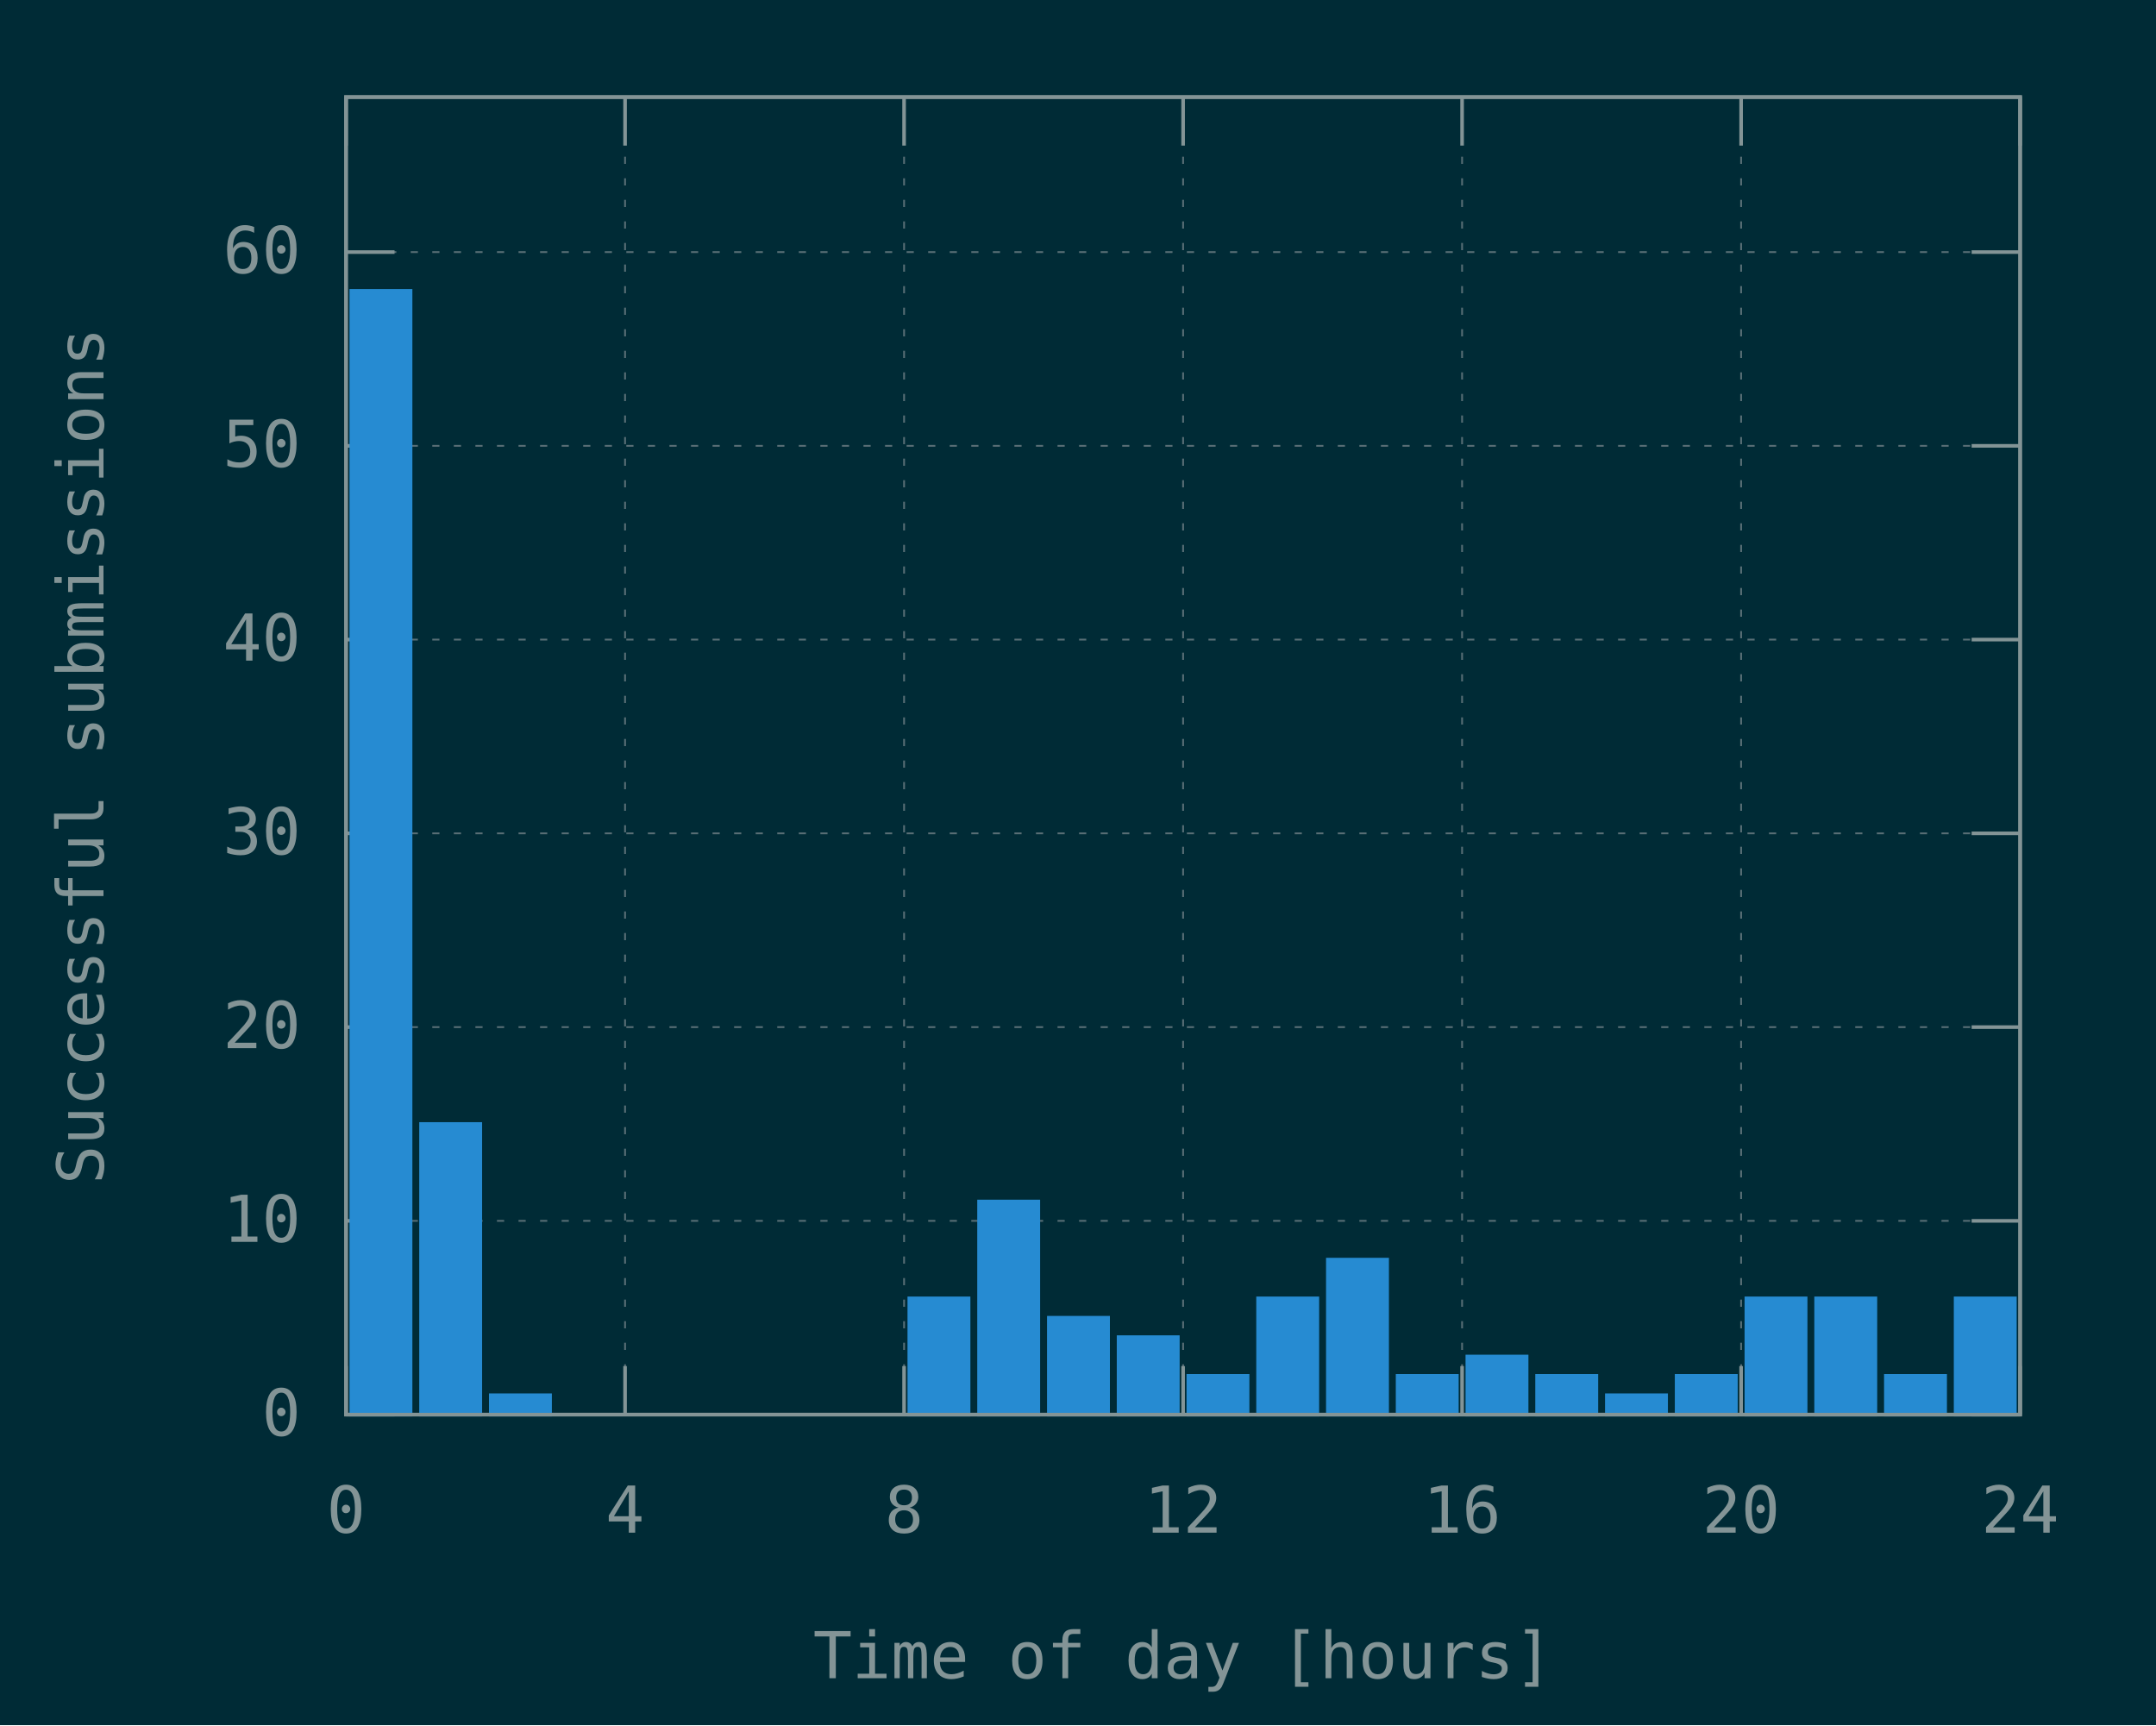
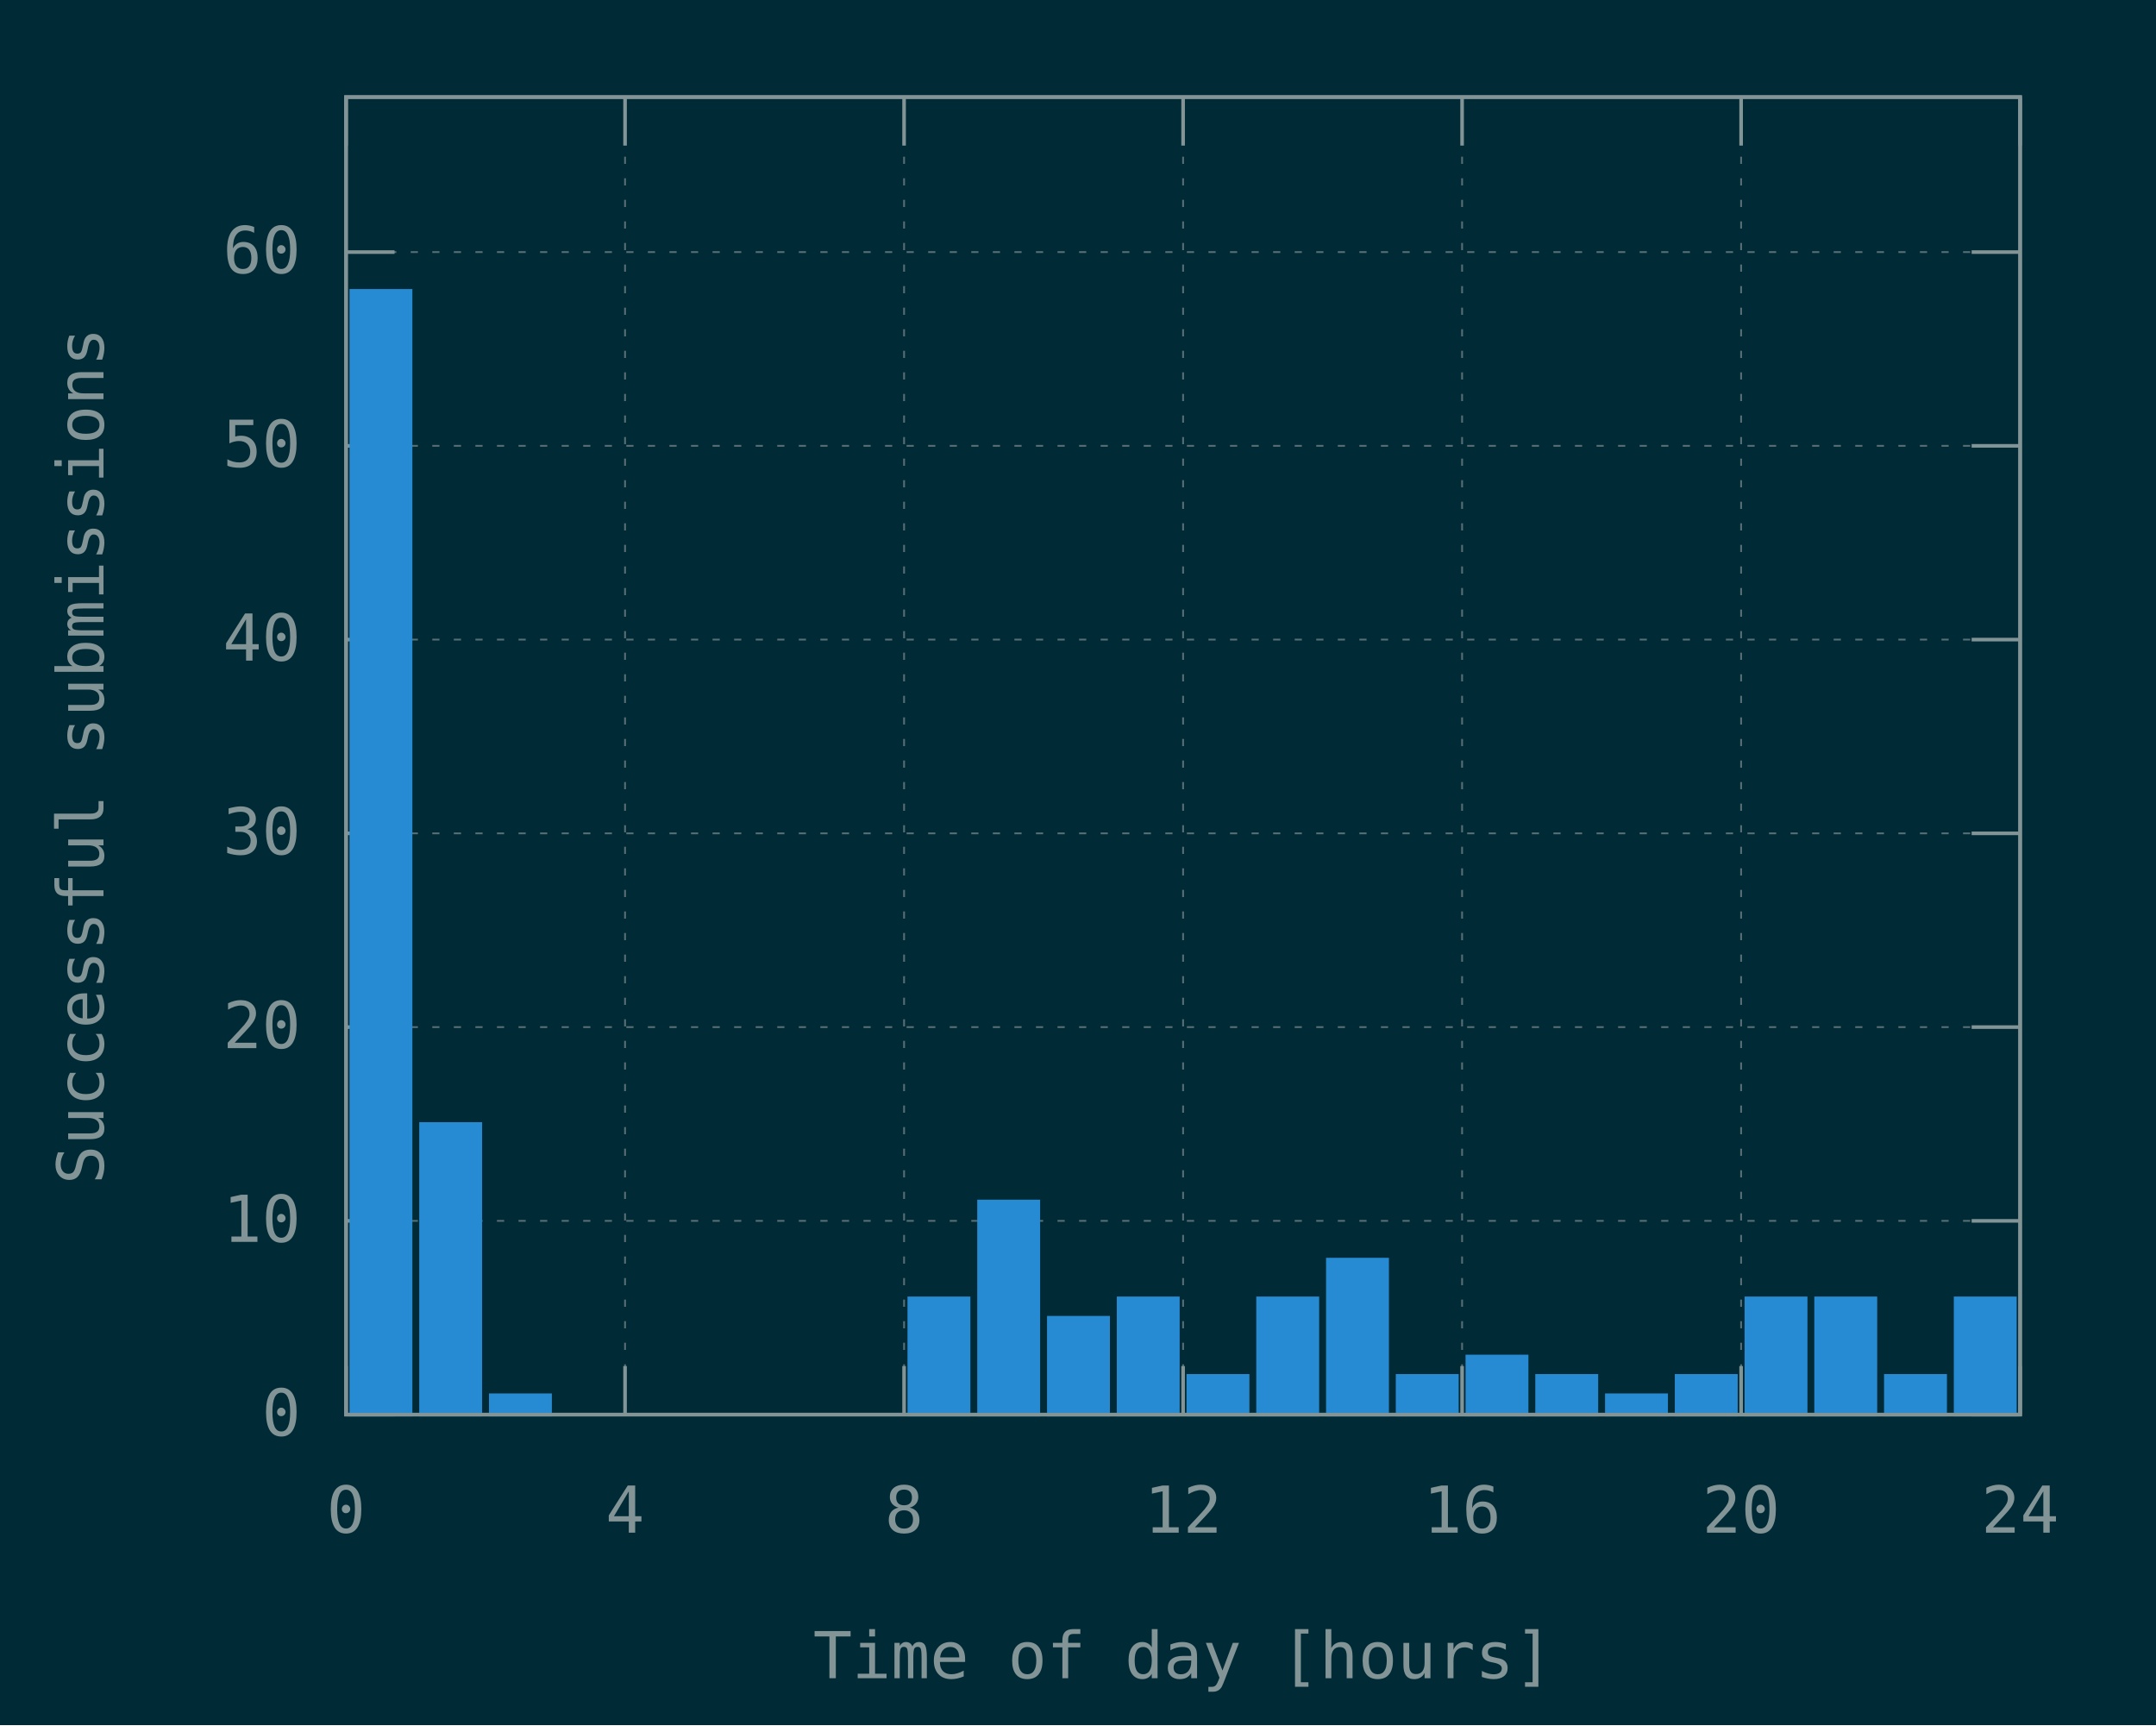
<svg xmlns="http://www.w3.org/2000/svg" xmlns:xlink="http://www.w3.org/1999/xlink" width="600" height="480" viewBox="0 0 600 480">
  <g id="gnuplot_canvas">
    <rect x="0" y="0" width="600" height="480" fill="#002b36" />
    <defs>
      <circle id="gpDot" r="0.5" stroke-width="0.5" stroke="currentColor" />
      <path id="gpPt0" stroke-width="0.148" stroke="currentColor" d="M-1,0 h2 M0,-1 v2" />
      <path id="gpPt1" stroke-width="0.148" stroke="currentColor" d="M-1,-1 L1,1 M1,-1 L-1,1" />
      <path id="gpPt2" stroke-width="0.148" stroke="currentColor" d="M-1,0 L1,0 M0,-1 L0,1 M-1,-1 L1,1 M-1,1 L1,-1" />
      <rect id="gpPt3" stroke-width="0.148" stroke="currentColor" x="-1" y="-1" width="2" height="2" />
      <rect id="gpPt4" stroke-width="0.148" stroke="currentColor" fill="currentColor" x="-1" y="-1" width="2" height="2" />
      <circle id="gpPt5" stroke-width="0.148" stroke="currentColor" cx="0" cy="0" r="1" />
      <use xlink:href="#gpPt5" id="gpPt6" fill="currentColor" stroke="none" />
      <path id="gpPt7" stroke-width="0.148" stroke="currentColor" d="M0,-1.33 L-1.33,0.67 L1.33,0.67 z" />
      <use xlink:href="#gpPt7" id="gpPt8" fill="currentColor" stroke="none" />
      <use xlink:href="#gpPt7" id="gpPt9" stroke="currentColor" transform="rotate(180)" />
      <use xlink:href="#gpPt9" id="gpPt10" fill="currentColor" stroke="none" />
      <use xlink:href="#gpPt3" id="gpPt11" stroke="currentColor" transform="rotate(45)" />
      <use xlink:href="#gpPt11" id="gpPt12" fill="currentColor" stroke="none" />
      <path id="gpPt13" stroke-width="0.148" stroke="currentColor" d="M0,1.330 L1.265,0.411 L0.782,-1.067 L-0.782,-1.076 L-1.265,0.411 z" />
      <use xlink:href="#gpPt13" id="gpPt14" fill="currentColor" stroke="none" />
      <filter id="textbox" filterUnits="objectBoundingBox" x="0" y="0" height="1" width="1">
        <feFlood flood-color="#002B36" flood-opacity="1" result="bgnd" />
        <feComposite in="SourceGraphic" in2="bgnd" operator="atop" />
      </filter>
      <filter id="greybox" filterUnits="objectBoundingBox" x="0" y="0" height="1" width="1">
        <feFlood flood-color="lightgrey" flood-opacity="1" result="grey" />
        <feComposite in="SourceGraphic" in2="grey" operator="atop" />
      </filter>
    </defs>
    <g fill="none" color="#002B36" stroke="currentColor" stroke-width="1.00" stroke-linecap="butt" stroke-linejoin="miter">
</g>
    <g fill="none" color="black" stroke="currentColor" stroke-width="1.00" stroke-linecap="butt" stroke-linejoin="miter">
</g>
    <g fill="none" color="black" stroke="rgb(131, 148, 150)" stroke-width="0.50" stroke-linecap="butt" stroke-linejoin="miter">
</g>
    <g fill="none" color="gray" stroke="currentColor" stroke-width="0.50" stroke-linecap="butt" stroke-linejoin="miter">
      <path stroke="rgb( 88, 110, 117)" stroke-dasharray="2,4" class="gridline" d="M96.30,393.60 L562.19,393.60  " />
    </g>
    <g fill="none" color="gray" stroke="rgb( 88, 110, 117)" stroke-width="1.00" stroke-linecap="butt" stroke-linejoin="miter">
</g>
    <g fill="none" color="black" stroke="currentColor" stroke-width="1.00" stroke-linecap="butt" stroke-linejoin="miter">
      <path stroke="rgb(131, 148, 150)" d="M96.30,393.60 L109.80,393.60 M562.19,393.60 L548.69,393.60  " />
      <g transform="translate(83.70,399.45)" stroke="none" fill="rgb(131,148,150)" font-family="Inconsolata" font-size="18.00" text-anchor="end">
        <text>
          <tspan font-family="Inconsolata"> 0</tspan>
        </text>
      </g>
    </g>
    <g fill="none" color="black" stroke="currentColor" stroke-width="1.00" stroke-linecap="butt" stroke-linejoin="miter">
</g>
    <g fill="none" color="black" stroke="rgb(131, 148, 150)" stroke-width="0.50" stroke-linecap="butt" stroke-linejoin="miter">
</g>
    <g fill="none" color="gray" stroke="currentColor" stroke-width="0.50" stroke-linecap="butt" stroke-linejoin="miter">
      <path stroke="rgb( 88, 110, 117)" stroke-dasharray="2,4" class="gridline" d="M96.30,339.69 L562.19,339.69  " />
    </g>
    <g fill="none" color="gray" stroke="rgb( 88, 110, 117)" stroke-width="1.00" stroke-linecap="butt" stroke-linejoin="miter">
</g>
    <g fill="none" color="black" stroke="currentColor" stroke-width="1.00" stroke-linecap="butt" stroke-linejoin="miter">
      <path stroke="rgb(131, 148, 150)" d="M96.30,339.69 L109.80,339.69 M562.19,339.69 L548.69,339.69  " />
      <g transform="translate(83.70,345.54)" stroke="none" fill="rgb(131,148,150)" font-family="Inconsolata" font-size="18.00" text-anchor="end">
        <text>
          <tspan font-family="Inconsolata"> 10</tspan>
        </text>
      </g>
    </g>
    <g fill="none" color="black" stroke="currentColor" stroke-width="1.00" stroke-linecap="butt" stroke-linejoin="miter">
</g>
    <g fill="none" color="black" stroke="rgb(131, 148, 150)" stroke-width="0.50" stroke-linecap="butt" stroke-linejoin="miter">
</g>
    <g fill="none" color="gray" stroke="currentColor" stroke-width="0.50" stroke-linecap="butt" stroke-linejoin="miter">
      <path stroke="rgb( 88, 110, 117)" stroke-dasharray="2,4" class="gridline" d="M96.30,285.78 L562.19,285.78  " />
    </g>
    <g fill="none" color="gray" stroke="rgb( 88, 110, 117)" stroke-width="1.00" stroke-linecap="butt" stroke-linejoin="miter">
</g>
    <g fill="none" color="black" stroke="currentColor" stroke-width="1.00" stroke-linecap="butt" stroke-linejoin="miter">
      <path stroke="rgb(131, 148, 150)" d="M96.30,285.78 L109.80,285.78 M562.19,285.78 L548.69,285.78  " />
      <g transform="translate(83.70,291.63)" stroke="none" fill="rgb(131,148,150)" font-family="Inconsolata" font-size="18.00" text-anchor="end">
        <text>
          <tspan font-family="Inconsolata"> 20</tspan>
        </text>
      </g>
    </g>
    <g fill="none" color="black" stroke="currentColor" stroke-width="1.00" stroke-linecap="butt" stroke-linejoin="miter">
</g>
    <g fill="none" color="black" stroke="rgb(131, 148, 150)" stroke-width="0.50" stroke-linecap="butt" stroke-linejoin="miter">
</g>
    <g fill="none" color="gray" stroke="currentColor" stroke-width="0.50" stroke-linecap="butt" stroke-linejoin="miter">
      <path stroke="rgb( 88, 110, 117)" stroke-dasharray="2,4" class="gridline" d="M96.30,231.87 L562.19,231.87  " />
    </g>
    <g fill="none" color="gray" stroke="rgb( 88, 110, 117)" stroke-width="1.00" stroke-linecap="butt" stroke-linejoin="miter">
</g>
    <g fill="none" color="black" stroke="currentColor" stroke-width="1.00" stroke-linecap="butt" stroke-linejoin="miter">
      <path stroke="rgb(131, 148, 150)" d="M96.30,231.87 L109.80,231.87 M562.19,231.87 L548.69,231.87  " />
      <g transform="translate(83.70,237.72)" stroke="none" fill="rgb(131,148,150)" font-family="Inconsolata" font-size="18.00" text-anchor="end">
        <text>
          <tspan font-family="Inconsolata"> 30</tspan>
        </text>
      </g>
    </g>
    <g fill="none" color="black" stroke="currentColor" stroke-width="1.00" stroke-linecap="butt" stroke-linejoin="miter">
</g>
    <g fill="none" color="black" stroke="rgb(131, 148, 150)" stroke-width="0.50" stroke-linecap="butt" stroke-linejoin="miter">
</g>
    <g fill="none" color="gray" stroke="currentColor" stroke-width="0.50" stroke-linecap="butt" stroke-linejoin="miter">
      <path stroke="rgb( 88, 110, 117)" stroke-dasharray="2,4" class="gridline" d="M96.30,177.96 L562.19,177.96  " />
    </g>
    <g fill="none" color="gray" stroke="rgb( 88, 110, 117)" stroke-width="1.00" stroke-linecap="butt" stroke-linejoin="miter">
</g>
    <g fill="none" color="black" stroke="currentColor" stroke-width="1.00" stroke-linecap="butt" stroke-linejoin="miter">
      <path stroke="rgb(131, 148, 150)" d="M96.30,177.96 L109.80,177.96 M562.19,177.96 L548.69,177.96  " />
      <g transform="translate(83.70,183.81)" stroke="none" fill="rgb(131,148,150)" font-family="Inconsolata" font-size="18.00" text-anchor="end">
        <text>
          <tspan font-family="Inconsolata"> 40</tspan>
        </text>
      </g>
    </g>
    <g fill="none" color="black" stroke="currentColor" stroke-width="1.00" stroke-linecap="butt" stroke-linejoin="miter">
</g>
    <g fill="none" color="black" stroke="rgb(131, 148, 150)" stroke-width="0.50" stroke-linecap="butt" stroke-linejoin="miter">
</g>
    <g fill="none" color="gray" stroke="currentColor" stroke-width="0.50" stroke-linecap="butt" stroke-linejoin="miter">
      <path stroke="rgb( 88, 110, 117)" stroke-dasharray="2,4" class="gridline" d="M96.30,124.05 L562.19,124.05  " />
    </g>
    <g fill="none" color="gray" stroke="rgb( 88, 110, 117)" stroke-width="1.00" stroke-linecap="butt" stroke-linejoin="miter">
</g>
    <g fill="none" color="black" stroke="currentColor" stroke-width="1.00" stroke-linecap="butt" stroke-linejoin="miter">
      <path stroke="rgb(131, 148, 150)" d="M96.30,124.05 L109.80,124.05 M562.19,124.05 L548.69,124.05  " />
      <g transform="translate(83.70,129.90)" stroke="none" fill="rgb(131,148,150)" font-family="Inconsolata" font-size="18.00" text-anchor="end">
        <text>
          <tspan font-family="Inconsolata"> 50</tspan>
        </text>
      </g>
    </g>
    <g fill="none" color="black" stroke="currentColor" stroke-width="1.00" stroke-linecap="butt" stroke-linejoin="miter">
</g>
    <g fill="none" color="black" stroke="rgb(131, 148, 150)" stroke-width="0.50" stroke-linecap="butt" stroke-linejoin="miter">
</g>
    <g fill="none" color="gray" stroke="currentColor" stroke-width="0.50" stroke-linecap="butt" stroke-linejoin="miter">
      <path stroke="rgb( 88, 110, 117)" stroke-dasharray="2,4" class="gridline" d="M96.30,70.14 L562.19,70.14  " />
    </g>
    <g fill="none" color="gray" stroke="rgb( 88, 110, 117)" stroke-width="1.00" stroke-linecap="butt" stroke-linejoin="miter">
</g>
    <g fill="none" color="black" stroke="currentColor" stroke-width="1.00" stroke-linecap="butt" stroke-linejoin="miter">
      <path stroke="rgb(131, 148, 150)" d="M96.30,70.14 L109.80,70.14 M562.19,70.14 L548.69,70.14  " />
      <g transform="translate(83.70,75.99)" stroke="none" fill="rgb(131,148,150)" font-family="Inconsolata" font-size="18.00" text-anchor="end">
        <text>
          <tspan font-family="Inconsolata"> 60</tspan>
        </text>
      </g>
    </g>
    <g fill="none" color="black" stroke="currentColor" stroke-width="1.00" stroke-linecap="butt" stroke-linejoin="miter">
</g>
    <g fill="none" color="black" stroke="rgb(131, 148, 150)" stroke-width="0.50" stroke-linecap="butt" stroke-linejoin="miter">
</g>
    <g fill="none" color="gray" stroke="currentColor" stroke-width="0.50" stroke-linecap="butt" stroke-linejoin="miter">
      <path stroke="rgb( 88, 110, 117)" stroke-dasharray="2,4" class="gridline" d="M96.30,393.60 L96.30,27.01  " />
    </g>
    <g fill="none" color="gray" stroke="rgb( 88, 110, 117)" stroke-width="1.00" stroke-linecap="butt" stroke-linejoin="miter">
</g>
    <g fill="none" color="black" stroke="currentColor" stroke-width="1.00" stroke-linecap="butt" stroke-linejoin="miter">
      <path stroke="rgb(131, 148, 150)" d="M96.30,393.60 L96.30,380.10 M96.30,27.01 L96.30,40.51  " />
      <g transform="translate(96.30,426.45)" stroke="none" fill="rgb(131,148,150)" font-family="Inconsolata" font-size="18.00" text-anchor="middle">
        <text>
          <tspan font-family="Inconsolata"> 0</tspan>
        </text>
      </g>
    </g>
    <g fill="none" color="black" stroke="currentColor" stroke-width="1.00" stroke-linecap="butt" stroke-linejoin="miter">
</g>
    <g fill="none" color="black" stroke="rgb(131, 148, 150)" stroke-width="0.50" stroke-linecap="butt" stroke-linejoin="miter">
</g>
    <g fill="none" color="gray" stroke="currentColor" stroke-width="0.50" stroke-linecap="butt" stroke-linejoin="miter">
      <path stroke="rgb( 88, 110, 117)" stroke-dasharray="2,4" class="gridline" d="M173.95,393.60 L173.95,27.01  " />
    </g>
    <g fill="none" color="gray" stroke="rgb( 88, 110, 117)" stroke-width="1.00" stroke-linecap="butt" stroke-linejoin="miter">
</g>
    <g fill="none" color="black" stroke="currentColor" stroke-width="1.00" stroke-linecap="butt" stroke-linejoin="miter">
      <path stroke="rgb(131, 148, 150)" d="M173.95,393.60 L173.95,380.10 M173.95,27.01 L173.95,40.51  " />
      <g transform="translate(173.95,426.45)" stroke="none" fill="rgb(131,148,150)" font-family="Inconsolata" font-size="18.00" text-anchor="middle">
        <text>
          <tspan font-family="Inconsolata"> 4</tspan>
        </text>
      </g>
    </g>
    <g fill="none" color="black" stroke="currentColor" stroke-width="1.00" stroke-linecap="butt" stroke-linejoin="miter">
</g>
    <g fill="none" color="black" stroke="rgb(131, 148, 150)" stroke-width="0.50" stroke-linecap="butt" stroke-linejoin="miter">
</g>
    <g fill="none" color="gray" stroke="currentColor" stroke-width="0.50" stroke-linecap="butt" stroke-linejoin="miter">
      <path stroke="rgb( 88, 110, 117)" stroke-dasharray="2,4" class="gridline" d="M251.60,393.60 L251.60,27.01  " />
    </g>
    <g fill="none" color="gray" stroke="rgb( 88, 110, 117)" stroke-width="1.00" stroke-linecap="butt" stroke-linejoin="miter">
</g>
    <g fill="none" color="black" stroke="currentColor" stroke-width="1.00" stroke-linecap="butt" stroke-linejoin="miter">
      <path stroke="rgb(131, 148, 150)" d="M251.60,393.60 L251.60,380.10 M251.60,27.01 L251.60,40.51  " />
      <g transform="translate(251.60,426.45)" stroke="none" fill="rgb(131,148,150)" font-family="Inconsolata" font-size="18.00" text-anchor="middle">
        <text>
          <tspan font-family="Inconsolata"> 8</tspan>
        </text>
      </g>
    </g>
    <g fill="none" color="black" stroke="currentColor" stroke-width="1.00" stroke-linecap="butt" stroke-linejoin="miter">
</g>
    <g fill="none" color="black" stroke="rgb(131, 148, 150)" stroke-width="0.50" stroke-linecap="butt" stroke-linejoin="miter">
</g>
    <g fill="none" color="gray" stroke="currentColor" stroke-width="0.50" stroke-linecap="butt" stroke-linejoin="miter">
      <path stroke="rgb( 88, 110, 117)" stroke-dasharray="2,4" class="gridline" d="M329.25,393.60 L329.25,27.01  " />
    </g>
    <g fill="none" color="gray" stroke="rgb( 88, 110, 117)" stroke-width="1.00" stroke-linecap="butt" stroke-linejoin="miter">
</g>
    <g fill="none" color="black" stroke="currentColor" stroke-width="1.00" stroke-linecap="butt" stroke-linejoin="miter">
      <path stroke="rgb(131, 148, 150)" d="M329.25,393.60 L329.25,380.10 M329.25,27.01 L329.25,40.51  " />
      <g transform="translate(329.25,426.45)" stroke="none" fill="rgb(131,148,150)" font-family="Inconsolata" font-size="18.00" text-anchor="middle">
        <text>
          <tspan font-family="Inconsolata"> 12</tspan>
        </text>
      </g>
    </g>
    <g fill="none" color="black" stroke="currentColor" stroke-width="1.00" stroke-linecap="butt" stroke-linejoin="miter">
</g>
    <g fill="none" color="black" stroke="rgb(131, 148, 150)" stroke-width="0.50" stroke-linecap="butt" stroke-linejoin="miter">
</g>
    <g fill="none" color="gray" stroke="currentColor" stroke-width="0.50" stroke-linecap="butt" stroke-linejoin="miter">
      <path stroke="rgb( 88, 110, 117)" stroke-dasharray="2,4" class="gridline" d="M406.89,393.60 L406.89,27.01  " />
    </g>
    <g fill="none" color="gray" stroke="rgb( 88, 110, 117)" stroke-width="1.00" stroke-linecap="butt" stroke-linejoin="miter">
</g>
    <g fill="none" color="black" stroke="currentColor" stroke-width="1.00" stroke-linecap="butt" stroke-linejoin="miter">
      <path stroke="rgb(131, 148, 150)" d="M406.89,393.60 L406.89,380.10 M406.89,27.01 L406.89,40.51  " />
      <g transform="translate(406.89,426.45)" stroke="none" fill="rgb(131,148,150)" font-family="Inconsolata" font-size="18.00" text-anchor="middle">
        <text>
          <tspan font-family="Inconsolata"> 16</tspan>
        </text>
      </g>
    </g>
    <g fill="none" color="black" stroke="currentColor" stroke-width="1.00" stroke-linecap="butt" stroke-linejoin="miter">
</g>
    <g fill="none" color="black" stroke="rgb(131, 148, 150)" stroke-width="0.50" stroke-linecap="butt" stroke-linejoin="miter">
</g>
    <g fill="none" color="gray" stroke="currentColor" stroke-width="0.50" stroke-linecap="butt" stroke-linejoin="miter">
      <path stroke="rgb( 88, 110, 117)" stroke-dasharray="2,4" class="gridline" d="M484.54,393.60 L484.54,40.51 L484.54,27.01  " />
    </g>
    <g fill="none" color="gray" stroke="rgb( 88, 110, 117)" stroke-width="1.00" stroke-linecap="butt" stroke-linejoin="miter">
</g>
    <g fill="none" color="black" stroke="currentColor" stroke-width="1.00" stroke-linecap="butt" stroke-linejoin="miter">
      <path stroke="rgb(131, 148, 150)" d="M484.54,393.60 L484.54,380.10 M484.54,27.01 L484.54,40.51  " />
      <g transform="translate(484.54,426.45)" stroke="none" fill="rgb(131,148,150)" font-family="Inconsolata" font-size="18.00" text-anchor="middle">
        <text>
          <tspan font-family="Inconsolata"> 20</tspan>
        </text>
      </g>
    </g>
    <g fill="none" color="black" stroke="currentColor" stroke-width="1.00" stroke-linecap="butt" stroke-linejoin="miter">
</g>
    <g fill="none" color="black" stroke="rgb(131, 148, 150)" stroke-width="0.50" stroke-linecap="butt" stroke-linejoin="miter">
</g>
    <g fill="none" color="gray" stroke="currentColor" stroke-width="0.50" stroke-linecap="butt" stroke-linejoin="miter">
      <path stroke="rgb( 88, 110, 117)" stroke-dasharray="2,4" class="gridline" d="M562.19,393.60 L562.19,27.01  " />
    </g>
    <g fill="none" color="gray" stroke="rgb( 88, 110, 117)" stroke-width="1.00" stroke-linecap="butt" stroke-linejoin="miter">
</g>
    <g fill="none" color="black" stroke="currentColor" stroke-width="1.00" stroke-linecap="butt" stroke-linejoin="miter">
      <path stroke="rgb(131, 148, 150)" d="M562.19,393.60 L562.19,380.10 M562.19,27.01 L562.19,40.51  " />
      <g transform="translate(562.19,426.45)" stroke="none" fill="rgb(131,148,150)" font-family="Inconsolata" font-size="18.00" text-anchor="middle">
        <text>
          <tspan font-family="Inconsolata"> 24</tspan>
        </text>
      </g>
    </g>
    <g fill="none" color="black" stroke="currentColor" stroke-width="1.00" stroke-linecap="butt" stroke-linejoin="miter">
</g>
    <g fill="none" color="black" stroke="currentColor" stroke-width="1.00" stroke-linecap="butt" stroke-linejoin="miter">
      <path stroke="rgb(131, 148, 150)" d="M96.30,27.01 L96.30,393.60 L562.19,393.60 L562.19,27.01 L96.30,27.01 Z  " />
    </g>
    <g fill="none" color="black" stroke="currentColor" stroke-width="1.00" stroke-linecap="butt" stroke-linejoin="miter">
      <g transform="translate(28.80,210.31) rotate(270)" stroke="none" fill="rgb(131,148,150)" font-family="Inconsolata" font-size="18.00" text-anchor="middle">
        <text>
          <tspan font-family="Inconsolata">Successful submissions</tspan>
        </text>
      </g>
    </g>
    <g fill="none" color="black" stroke="currentColor" stroke-width="1.00" stroke-linecap="butt" stroke-linejoin="miter">
      <g transform="translate(329.24,466.95)" stroke="none" fill="rgb(131,148,150)" font-family="Inconsolata" font-size="18.00" text-anchor="middle">
        <text>
          <tspan font-family="Inconsolata">Time of day [hours]</tspan>
        </text>
      </g>
    </g>
    <g fill="none" color="black" stroke="currentColor" stroke-width="1.00" stroke-linecap="butt" stroke-linejoin="miter">
</g>
    <g id="gnuplot_plot_1">
      <g fill="none" color="black" stroke="currentColor" stroke-width="1.00" stroke-linecap="butt" stroke-linejoin="miter">
        <g stroke="none" shape-rendering="crispEdges">
          <polygon fill="rgb( 38, 139, 210)" points="97.76,393.60 114.27,393.60 114.27,80.91 97.76,80.91 " />
        </g>
        <path stroke="rgb( 38, 139, 210)" d="M97.76,393.60 L97.76,80.92 L114.26,80.92 L114.26,393.60 L97.76,393.60 Z  " />
        <g stroke="none" shape-rendering="crispEdges">
          <polygon fill="rgb( 38, 139, 210)" points="117.17,393.60 133.68,393.60 133.68,312.72 117.17,312.72 " />
        </g>
        <path stroke="rgb( 38, 139, 210)" d="M117.17,393.60 L117.17,312.73 L133.67,312.73 L133.67,393.60 L117.17,393.60 Z  " />
        <g stroke="none" shape-rendering="crispEdges">
          <polygon fill="rgb( 38, 139, 210)" points="136.58,393.60 153.09,393.60 153.09,388.20 136.58,388.20 " />
        </g>
        <path stroke="rgb( 38, 139, 210)" d="M136.58,393.60 L136.58,388.21 L153.08,388.21 L153.08,393.60 L136.58,393.60 Z  " />
        <g stroke="none" shape-rendering="crispEdges">
          <polygon fill="rgb( 38, 139, 210)" points="253.05,393.60 269.56,393.60 269.56,361.24 253.05,361.24 " />
        </g>
        <path stroke="rgb( 38, 139, 210)" d="M253.05,393.60 L253.05,361.25 L269.55,361.25 L269.55,393.60 L253.05,393.60 Z  " />
        <g stroke="none" shape-rendering="crispEdges">
          <polygon fill="rgb( 38, 139, 210)" points="272.46,393.60 288.97,393.60 288.97,334.29 272.46,334.29 " />
        </g>
        <path stroke="rgb( 38, 139, 210)" d="M272.46,393.60 L272.46,334.30 L288.96,334.30 L288.96,393.60 L272.46,393.60 Z  " />
        <g stroke="none" shape-rendering="crispEdges">
          <polygon fill="rgb( 38, 139, 210)" points="291.88,393.60 308.39,393.60 308.39,366.63 291.88,366.63 " />
        </g>
        <path stroke="rgb( 38, 139, 210)" d="M291.88,393.60 L291.88,366.64 L308.38,366.64 L308.38,393.60 L291.88,393.60 Z  " />
        <g stroke="none" shape-rendering="crispEdges">
-           <polygon fill="rgb( 38, 139, 210)" points="311.29,393.60 327.80,393.60 327.80,372.03 311.29,372.03 " />
-         </g>
-         <path stroke="rgb( 38, 139, 210)" d="M311.29,393.60 L311.29,372.04 L327.79,372.04 L327.79,393.60 L311.29,393.60 Z  " />
+           <polygon fill="rgb( 38, 139, 210)" points="311.29,393.60 327.80,393.60 327.80,361.24 311.29,361.24 " />
+         </g>
+         <path stroke="rgb( 38, 139, 210)" d="M311.29,393.60 L311.29,361.25 L327.79,361.25 L327.79,393.60 L311.29,393.60 Z  " />
        <g stroke="none" shape-rendering="crispEdges">
          <polygon fill="rgb( 38, 139, 210)" points="330.70,393.60 347.21,393.60 347.21,382.81 330.70,382.81 " />
        </g>
        <path stroke="rgb( 38, 139, 210)" d="M330.70,393.60 L330.70,382.82 L347.20,382.82 L347.20,393.60 L330.70,393.60 Z  " />
        <g stroke="none" shape-rendering="crispEdges">
          <polygon fill="rgb( 38, 139, 210)" points="350.11,393.60 366.62,393.60 366.62,361.24 350.11,361.24 " />
        </g>
        <path stroke="rgb( 38, 139, 210)" d="M350.11,393.60 L350.11,361.25 L366.61,361.25 L366.61,393.60 L350.11,393.60 Z  " />
        <g stroke="none" shape-rendering="crispEdges">
          <polygon fill="rgb( 38, 139, 210)" points="369.53,393.60 386.04,393.60 386.04,350.46 369.53,350.46 " />
        </g>
        <path stroke="rgb( 38, 139, 210)" d="M369.53,393.60 L369.53,350.47 L386.03,350.47 L386.03,393.60 L369.53,393.60 Z  " />
        <g stroke="none" shape-rendering="crispEdges">
          <polygon fill="rgb( 38, 139, 210)" points="388.94,393.60 405.45,393.60 405.45,382.81 388.94,382.81 " />
        </g>
        <path stroke="rgb( 38, 139, 210)" d="M388.94,393.60 L388.94,382.82 L405.44,382.82 L405.44,393.60 L388.94,393.60 Z  " />
        <g stroke="none" shape-rendering="crispEdges">
          <polygon fill="rgb( 38, 139, 210)" points="408.35,393.60 424.86,393.60 424.86,377.42 408.35,377.42 " />
        </g>
        <path stroke="rgb( 38, 139, 210)" d="M408.35,393.60 L408.35,377.43 L424.85,377.43 L424.85,393.60 L408.35,393.60 Z  " />
        <g stroke="none" shape-rendering="crispEdges">
          <polygon fill="rgb( 38, 139, 210)" points="427.76,393.60 444.27,393.60 444.27,382.81 427.76,382.81 " />
        </g>
        <path stroke="rgb( 38, 139, 210)" d="M427.76,393.60 L427.76,382.82 L444.26,382.82 L444.26,393.60 L427.76,393.60 Z  " />
        <g stroke="none" shape-rendering="crispEdges">
          <polygon fill="rgb( 38, 139, 210)" points="447.17,393.60 463.68,393.60 463.68,388.20 447.17,388.20 " />
        </g>
        <path stroke="rgb( 38, 139, 210)" d="M447.17,393.60 L447.17,388.21 L463.67,388.21 L463.67,393.60 L447.17,393.60 Z  " />
        <g stroke="none" shape-rendering="crispEdges">
          <polygon fill="rgb( 38, 139, 210)" points="466.59,393.60 483.10,393.60 483.10,382.81 466.59,382.81 " />
        </g>
        <path stroke="rgb( 38, 139, 210)" d="M466.59,393.60 L466.59,382.82 L483.09,382.82 L483.09,393.60 L466.59,393.60 Z  " />
        <g stroke="none" shape-rendering="crispEdges">
          <polygon fill="rgb( 38, 139, 210)" points="486.00,393.60 502.51,393.60 502.51,361.24 486.00,361.24 " />
        </g>
        <path stroke="rgb( 38, 139, 210)" d="M486.00,393.60 L486.00,361.25 L502.50,361.25 L502.50,393.60 L486.00,393.60 Z  " />
        <g stroke="none" shape-rendering="crispEdges">
          <polygon fill="rgb( 38, 139, 210)" points="505.41,393.60 521.92,393.60 521.92,361.24 505.41,361.24 " />
        </g>
        <path stroke="rgb( 38, 139, 210)" d="M505.41,393.60 L505.41,361.25 L521.91,361.25 L521.91,393.60 L505.41,393.60 Z  " />
        <g stroke="none" shape-rendering="crispEdges">
          <polygon fill="rgb( 38, 139, 210)" points="524.82,393.60 541.33,393.60 541.33,382.81 524.82,382.81 " />
        </g>
        <path stroke="rgb( 38, 139, 210)" d="M524.82,393.60 L524.82,382.82 L541.32,382.82 L541.32,393.60 L524.82,393.60 Z  " />
        <g stroke="none" shape-rendering="crispEdges">
          <polygon fill="rgb( 38, 139, 210)" points="544.23,393.60 560.74,393.60 560.74,361.24 544.23,361.24 " />
        </g>
        <path stroke="rgb( 38, 139, 210)" d="M544.23,393.60 L544.23,361.25 L560.73,361.25 L560.73,393.60 L544.23,393.60 Z  " />
      </g>
    </g>
    <g fill="none" color="#002B36" stroke="rgb( 38, 139, 210)" stroke-width="2.00" stroke-linecap="butt" stroke-linejoin="miter">
</g>
    <g fill="none" color="black" stroke="currentColor" stroke-width="2.00" stroke-linecap="butt" stroke-linejoin="miter">
</g>
    <g fill="none" color="black" stroke="black" stroke-width="1.00" stroke-linecap="butt" stroke-linejoin="miter">
</g>
    <g fill="none" color="black" stroke="currentColor" stroke-width="1.00" stroke-linecap="butt" stroke-linejoin="miter">
      <path stroke="rgb(131, 148, 150)" d="M96.30,27.01 L96.30,393.60 L562.19,393.60 L562.19,27.01 L96.30,27.01 Z  " />
    </g>
    <g fill="none" color="black" stroke="currentColor" stroke-width="1.00" stroke-linecap="butt" stroke-linejoin="miter">
</g>
  </g>
</svg>
